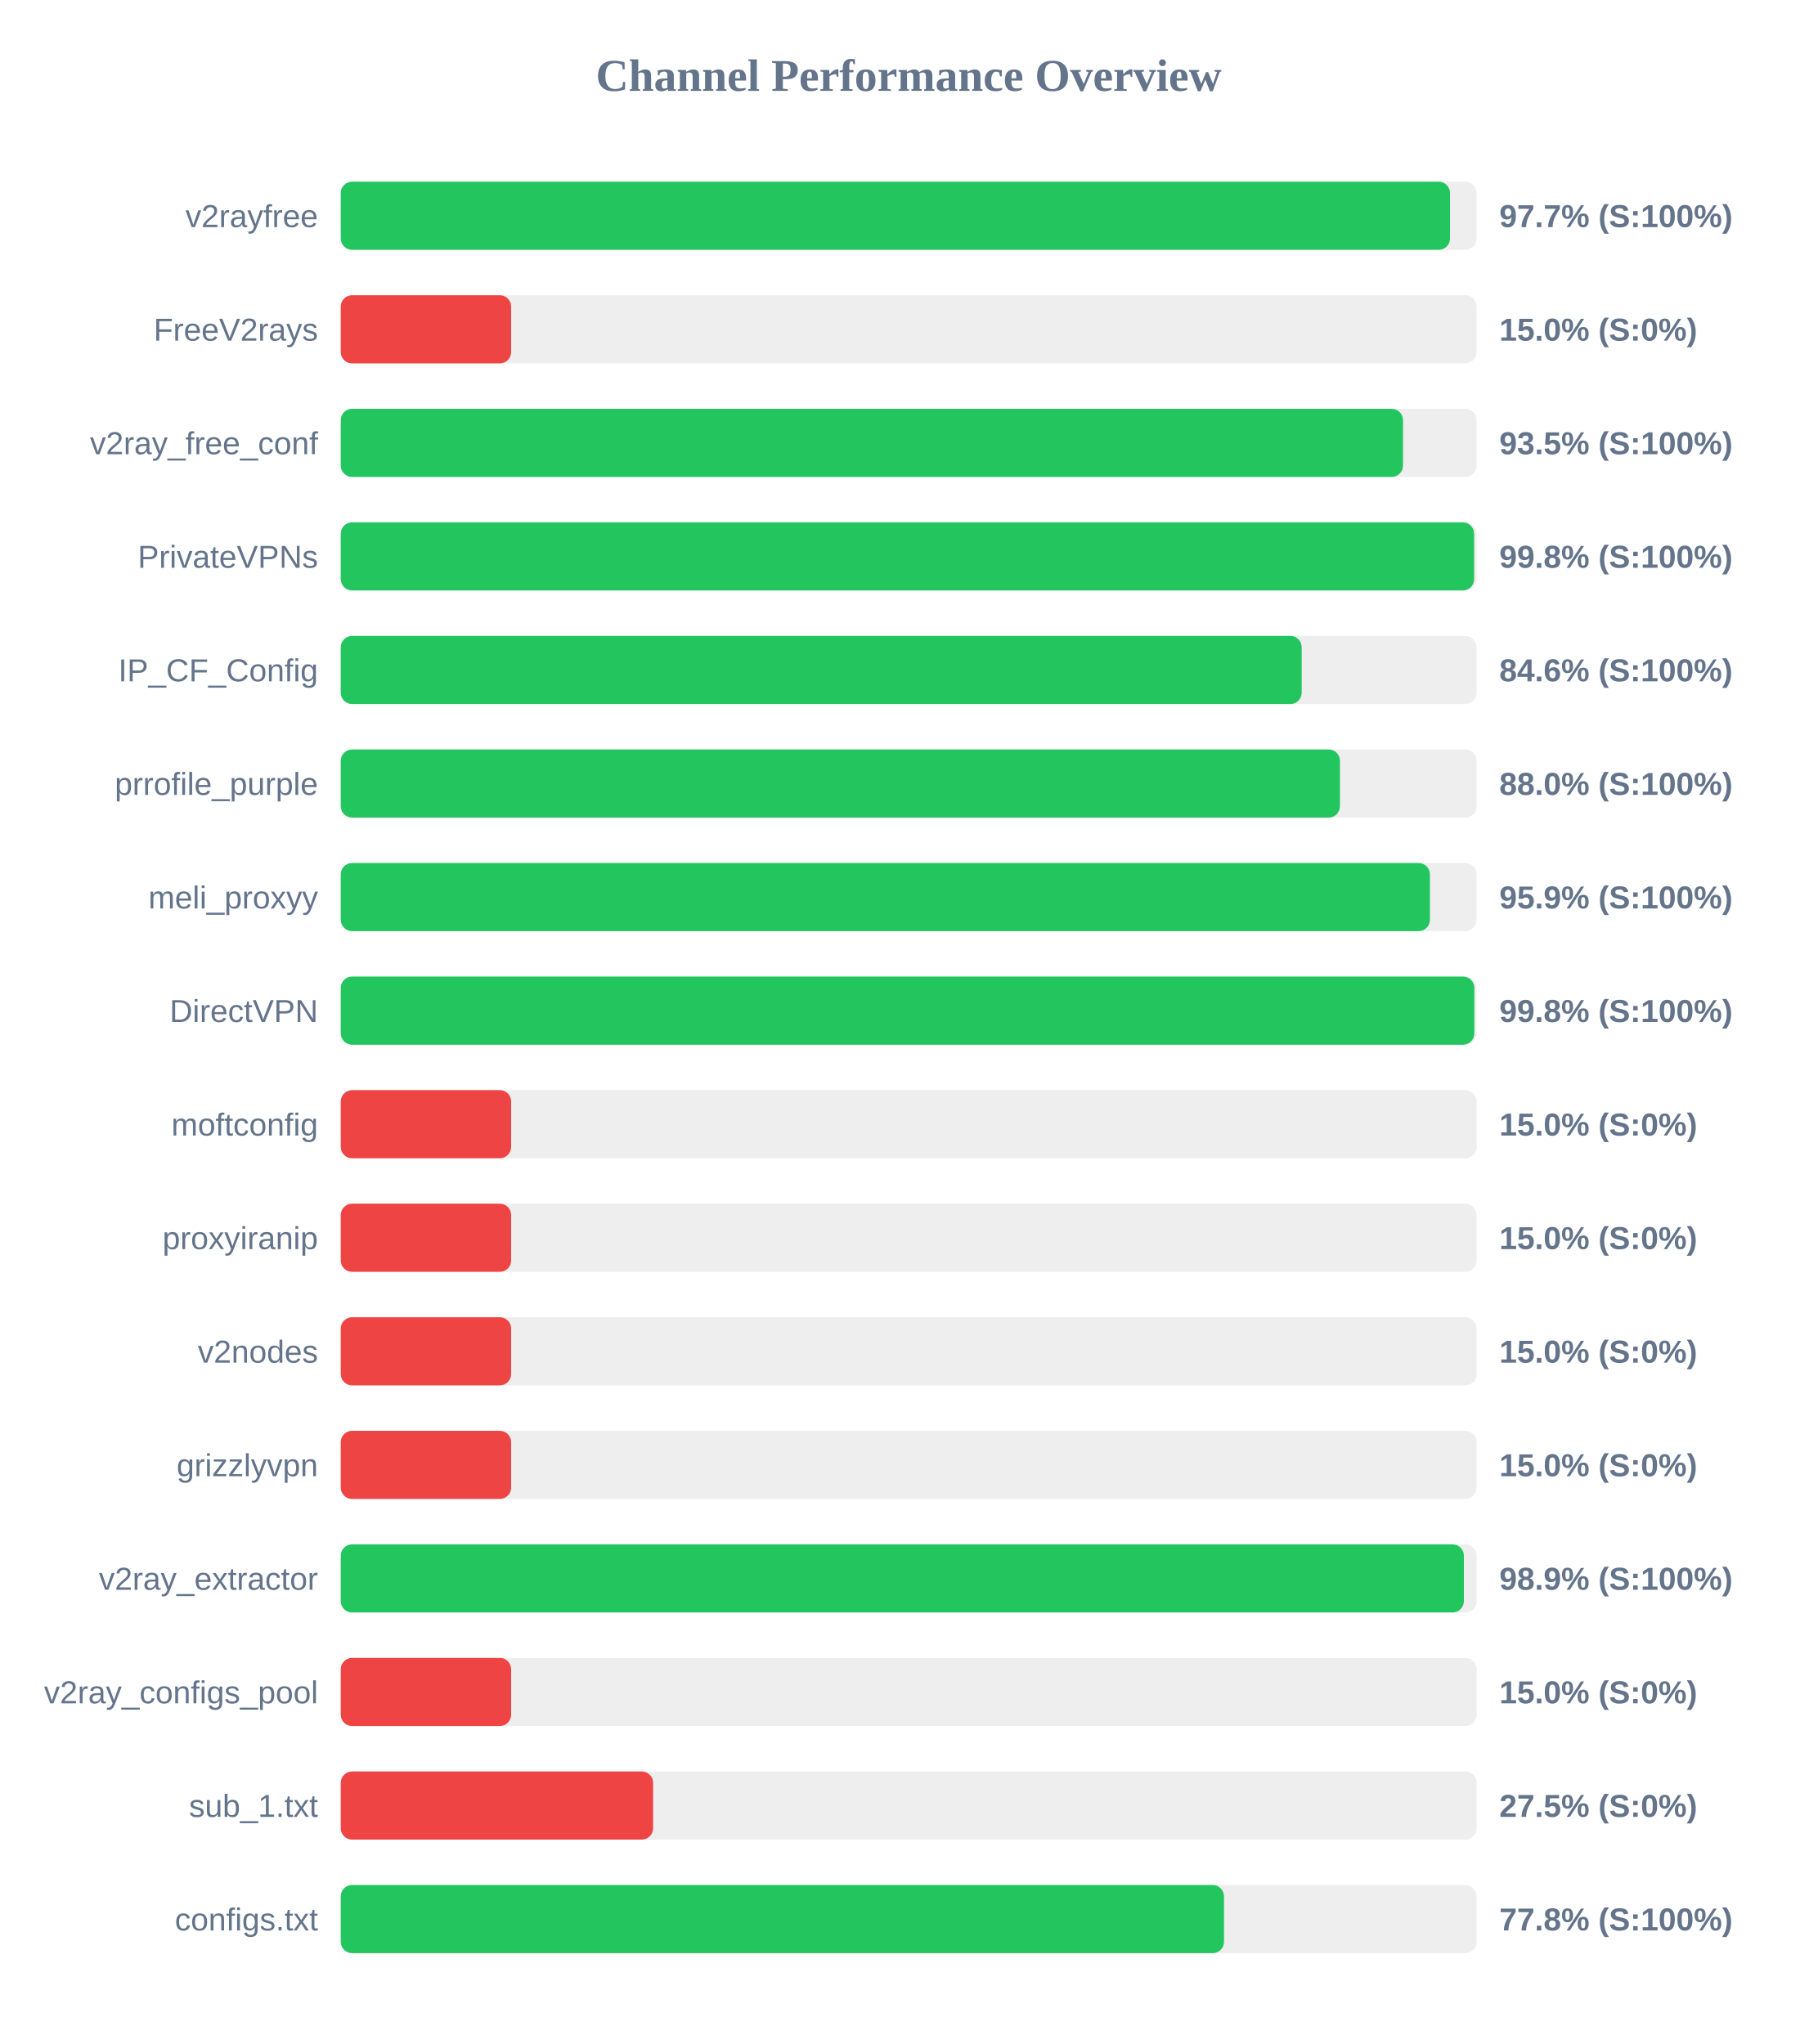
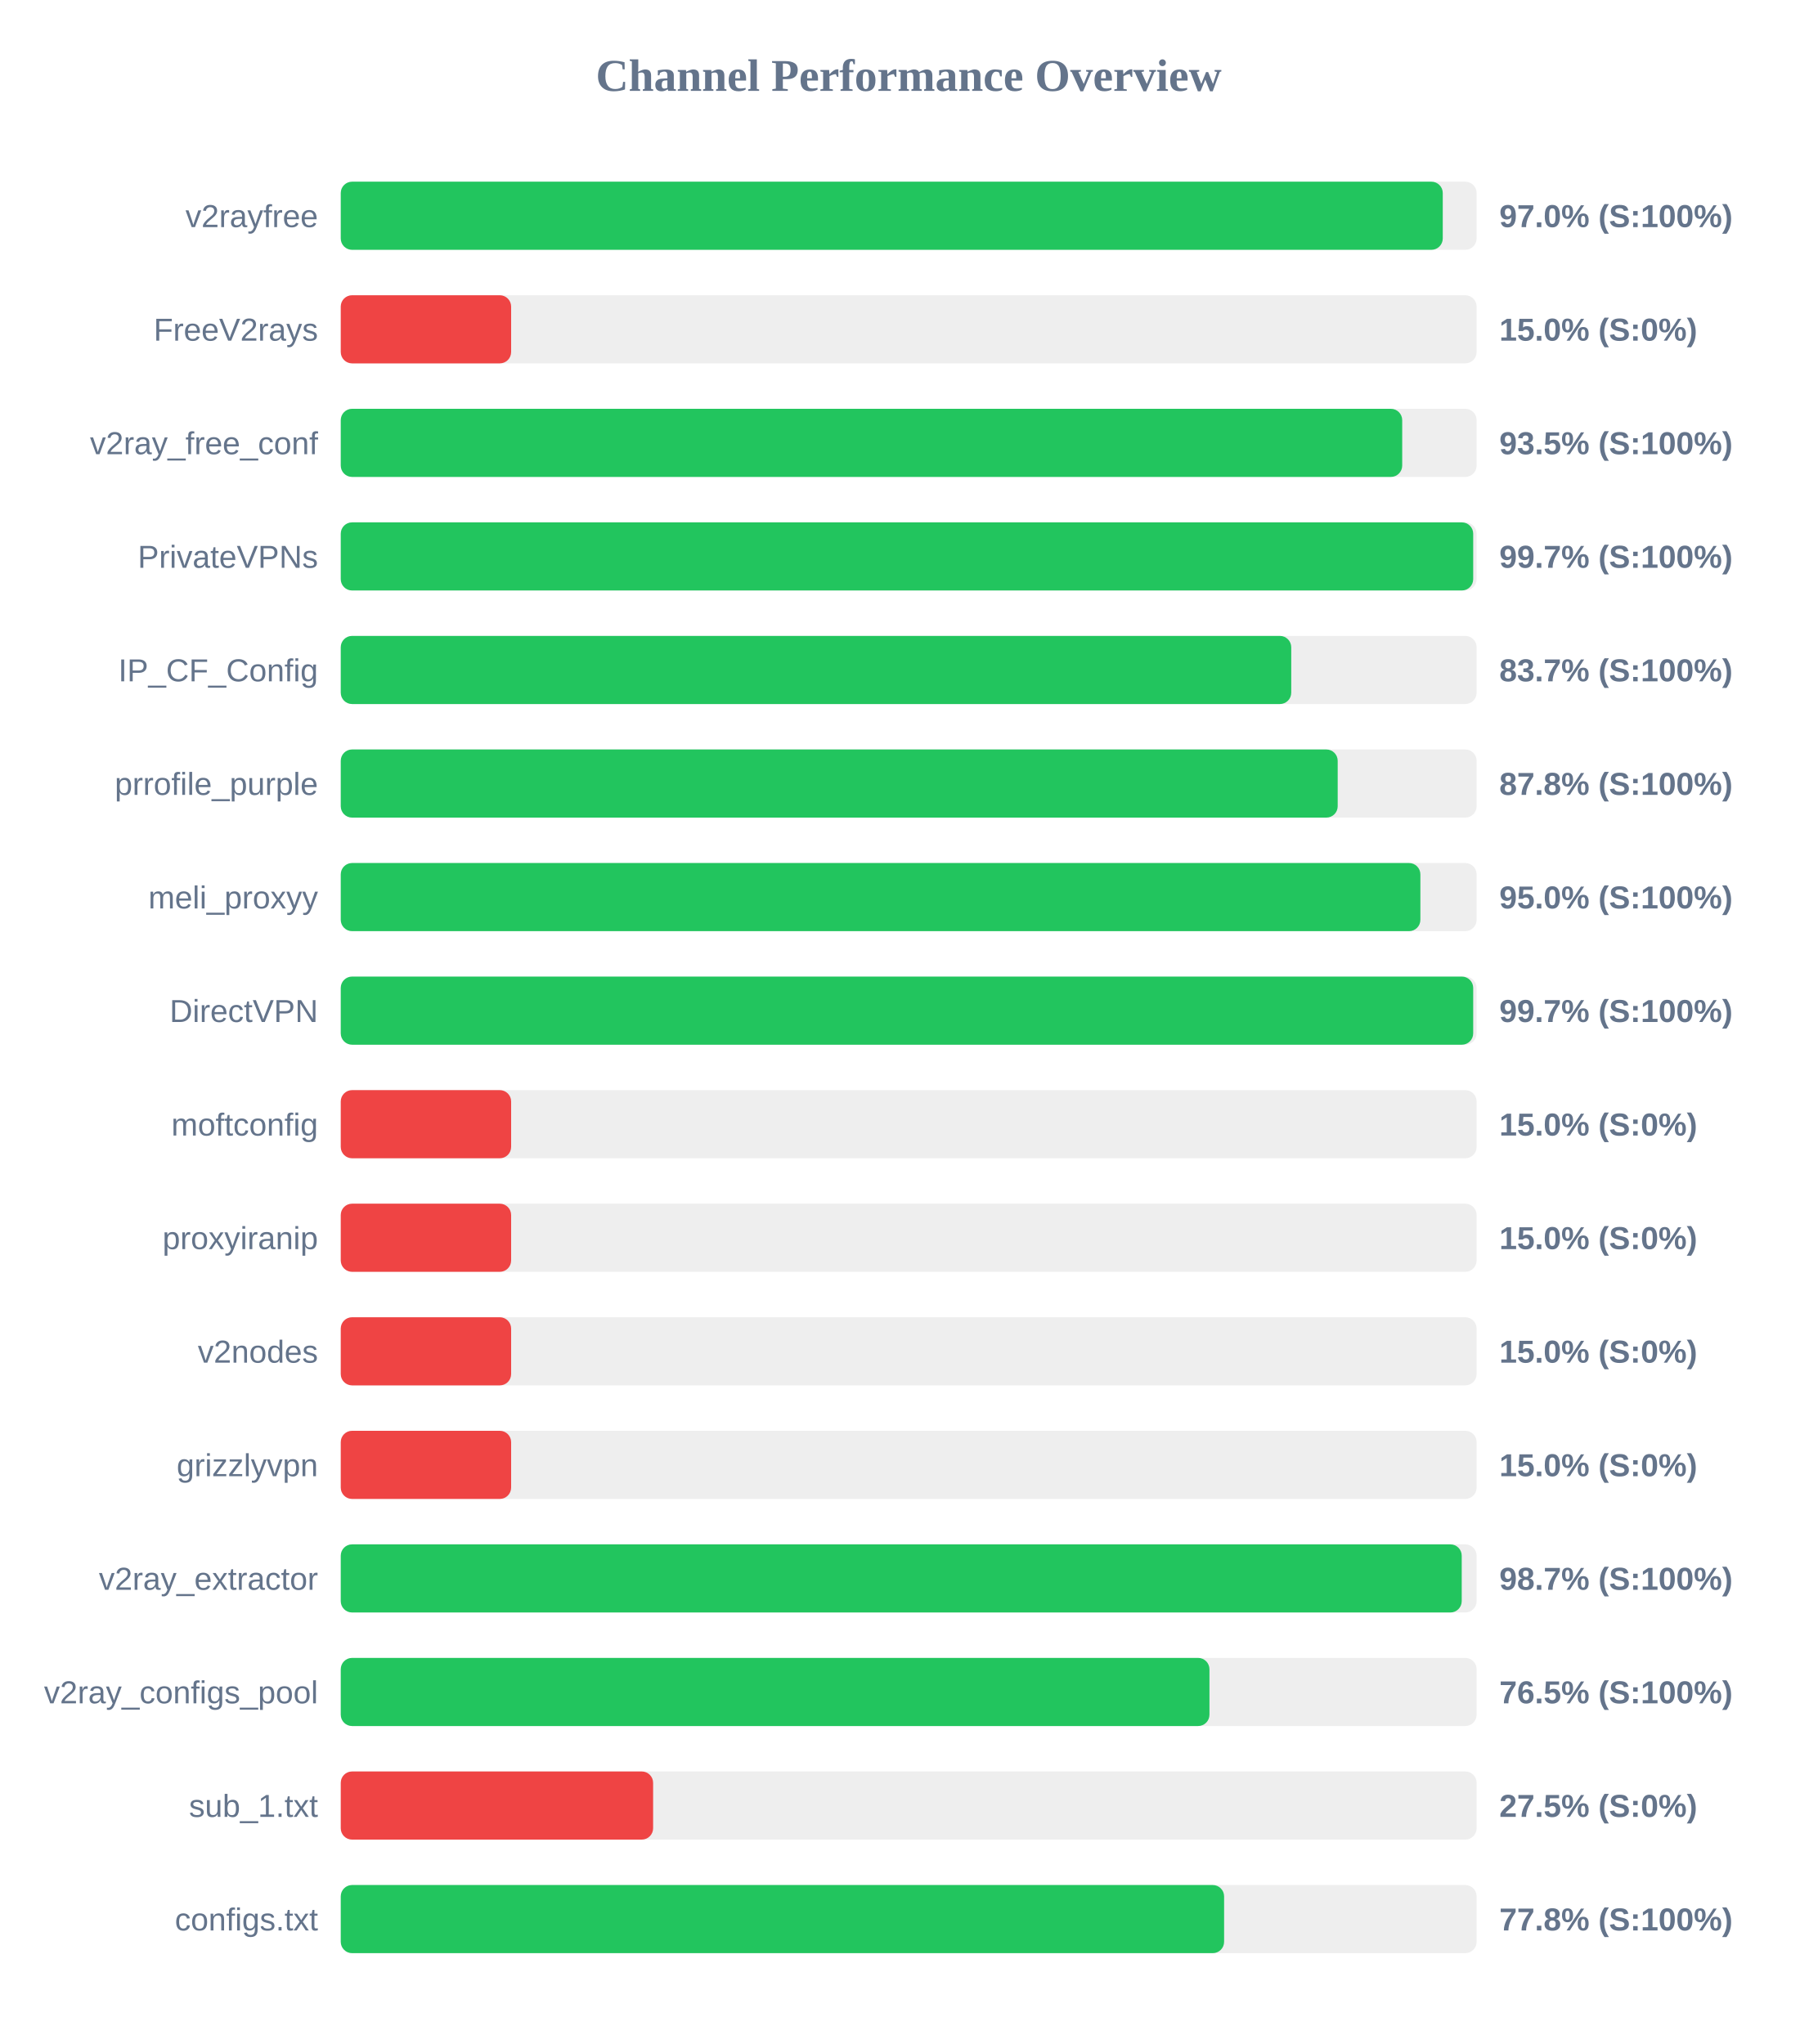
<svg xmlns="http://www.w3.org/2000/svg" width="800" height="900" version="1.1">
  <style>
        .row { font: 14px Arial; fill: #64748b; }
        .score { font: bold 14px Arial; fill: #64748b; }
    </style>
  <text x="400" y="40" text-anchor="middle" font-size="20px" font-weight="bold" fill="#64748b">Channel Performance Overview</text>
  <rect x="150" y="80" width="500" height="30" fill="#eee" rx="5" />
-   <rect x="150" y="80" width="488.3" height="30" fill="#22c55e" rx="5" />
+   <rect x="150" y="80" width="485.1" height="30" fill="#22c55e" rx="5" />
  <text x="140" y="100" text-anchor="end" class="row">v2rayfree</text>
-   <text x="660" y="100" text-anchor="start" class="score">97.7% (S:100%)</text>
+   <text x="660" y="100" text-anchor="start" class="score">97.0% (S:100%)</text>
  <rect x="150" y="130" width="500" height="30" fill="#eee" rx="5" />
  <rect x="150" y="130" width="75.0" height="30" fill="#ef4444" rx="5" />
  <text x="140" y="150" text-anchor="end" class="row">FreeV2rays</text>
  <text x="660" y="150" text-anchor="start" class="score">15.0% (S:0%)</text>
  <rect x="150" y="180" width="500" height="30" fill="#eee" rx="5" />
-   <rect x="150" y="180" width="467.6" height="30" fill="#22c55e" rx="5" />
+   <rect x="150" y="180" width="467.25" height="30" fill="#22c55e" rx="5" />
  <text x="140" y="200" text-anchor="end" class="row">v2ray_free_conf</text>
  <text x="660" y="200" text-anchor="start" class="score">93.5% (S:100%)</text>
  <rect x="150" y="230" width="500" height="30" fill="#eee" rx="5" />
-   <rect x="150" y="230" width="498.9" height="30" fill="#22c55e" rx="5" />
+   <rect x="150" y="230" width="498.5" height="30" fill="#22c55e" rx="5" />
  <text x="140" y="250" text-anchor="end" class="row">PrivateVPNs</text>
-   <text x="660" y="250" text-anchor="start" class="score">99.8% (S:100%)</text>
+   <text x="660" y="250" text-anchor="start" class="score">99.7% (S:100%)</text>
  <rect x="150" y="280" width="500" height="30" fill="#eee" rx="5" />
-   <rect x="150" y="280" width="423.0" height="30" fill="#22c55e" rx="5" />
+   <rect x="150" y="280" width="418.4" height="30" fill="#22c55e" rx="5" />
  <text x="140" y="300" text-anchor="end" class="row">IP_CF_Config</text>
-   <text x="660" y="300" text-anchor="start" class="score">84.6% (S:100%)</text>
+   <text x="660" y="300" text-anchor="start" class="score">83.7% (S:100%)</text>
  <rect x="150" y="330" width="500" height="30" fill="#eee" rx="5" />
-   <rect x="150" y="330" width="439.85" height="30" fill="#22c55e" rx="5" />
+   <rect x="150" y="330" width="438.85" height="30" fill="#22c55e" rx="5" />
  <text x="140" y="350" text-anchor="end" class="row">prrofile_purple</text>
-   <text x="660" y="350" text-anchor="start" class="score">88.0% (S:100%)</text>
+   <text x="660" y="350" text-anchor="start" class="score">87.8% (S:100%)</text>
  <rect x="150" y="380" width="500" height="30" fill="#eee" rx="5" />
-   <rect x="150" y="380" width="479.45" height="30" fill="#22c55e" rx="5" />
+   <rect x="150" y="380" width="475.25" height="30" fill="#22c55e" rx="5" />
  <text x="140" y="400" text-anchor="end" class="row">meli_proxyy</text>
-   <text x="660" y="400" text-anchor="start" class="score">95.9% (S:100%)</text>
+   <text x="660" y="400" text-anchor="start" class="score">95.0% (S:100%)</text>
  <rect x="150" y="430" width="500" height="30" fill="#eee" rx="5" />
-   <rect x="150" y="430" width="499.0" height="30" fill="#22c55e" rx="5" />
+   <rect x="150" y="430" width="498.5" height="30" fill="#22c55e" rx="5" />
  <text x="140" y="450" text-anchor="end" class="row">DirectVPN</text>
-   <text x="660" y="450" text-anchor="start" class="score">99.8% (S:100%)</text>
+   <text x="660" y="450" text-anchor="start" class="score">99.7% (S:100%)</text>
  <rect x="150" y="480" width="500" height="30" fill="#eee" rx="5" />
  <rect x="150" y="480" width="75.0" height="30" fill="#ef4444" rx="5" />
  <text x="140" y="500" text-anchor="end" class="row">moftconfig</text>
  <text x="660" y="500" text-anchor="start" class="score">15.0% (S:0%)</text>
  <rect x="150" y="530" width="500" height="30" fill="#eee" rx="5" />
  <rect x="150" y="530" width="75.0" height="30" fill="#ef4444" rx="5" />
  <text x="140" y="550" text-anchor="end" class="row">proxyiranip</text>
  <text x="660" y="550" text-anchor="start" class="score">15.0% (S:0%)</text>
  <rect x="150" y="580" width="500" height="30" fill="#eee" rx="5" />
  <rect x="150" y="580" width="75.0" height="30" fill="#ef4444" rx="5" />
  <text x="140" y="600" text-anchor="end" class="row">v2nodes</text>
  <text x="660" y="600" text-anchor="start" class="score">15.0% (S:0%)</text>
  <rect x="150" y="630" width="500" height="30" fill="#eee" rx="5" />
  <rect x="150" y="630" width="75.0" height="30" fill="#ef4444" rx="5" />
  <text x="140" y="650" text-anchor="end" class="row">grizzlyvpn</text>
  <text x="660" y="650" text-anchor="start" class="score">15.0% (S:0%)</text>
  <rect x="150" y="680" width="500" height="30" fill="#eee" rx="5" />
-   <rect x="150" y="680" width="494.4" height="30" fill="#22c55e" rx="5" />
+   <rect x="150" y="680" width="493.45" height="30" fill="#22c55e" rx="5" />
  <text x="140" y="700" text-anchor="end" class="row">v2ray_extractor</text>
-   <text x="660" y="700" text-anchor="start" class="score">98.9% (S:100%)</text>
+   <text x="660" y="700" text-anchor="start" class="score">98.7% (S:100%)</text>
  <rect x="150" y="730" width="500" height="30" fill="#eee" rx="5" />
-   <rect x="150" y="730" width="75.0" height="30" fill="#ef4444" rx="5" />
+   <rect x="150" y="730" width="382.4" height="30" fill="#22c55e" rx="5" />
  <text x="140" y="750" text-anchor="end" class="row">v2ray_configs_pool</text>
-   <text x="660" y="750" text-anchor="start" class="score">15.0% (S:0%)</text>
+   <text x="660" y="750" text-anchor="start" class="score">76.5% (S:100%)</text>
  <rect x="150" y="780" width="500" height="30" fill="#eee" rx="5" />
  <rect x="150" y="780" width="137.5" height="30" fill="#ef4444" rx="5" />
  <text x="140" y="800" text-anchor="end" class="row">sub_1.txt</text>
  <text x="660" y="800" text-anchor="start" class="score">27.5% (S:0%)</text>
  <rect x="150" y="830" width="500" height="30" fill="#eee" rx="5" />
-   <rect x="150" y="830" width="388.8" height="30" fill="#22c55e" rx="5" />
+   <rect x="150" y="830" width="388.85" height="30" fill="#22c55e" rx="5" />
  <text x="140" y="850" text-anchor="end" class="row">configs.txt</text>
  <text x="660" y="850" text-anchor="start" class="score">77.8% (S:100%)</text>
</svg>
